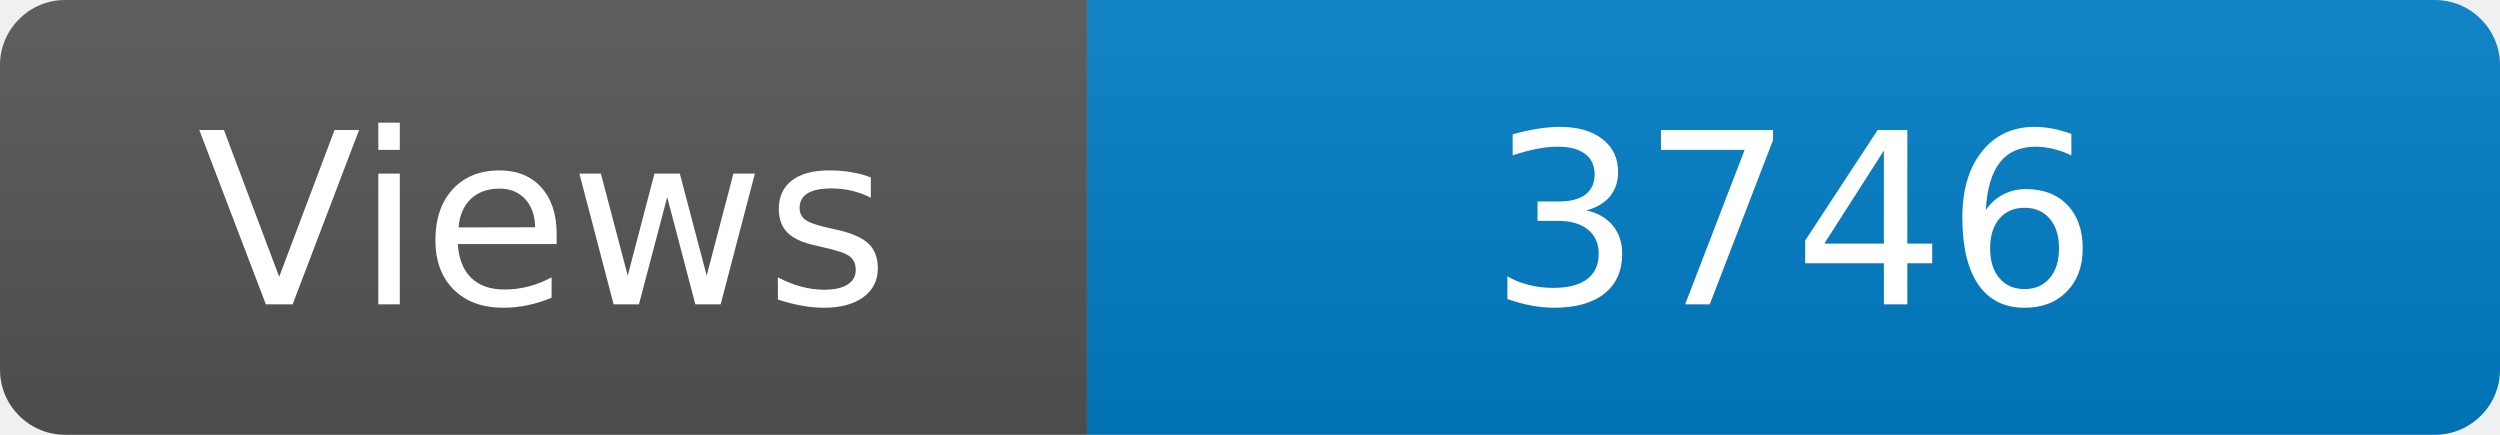
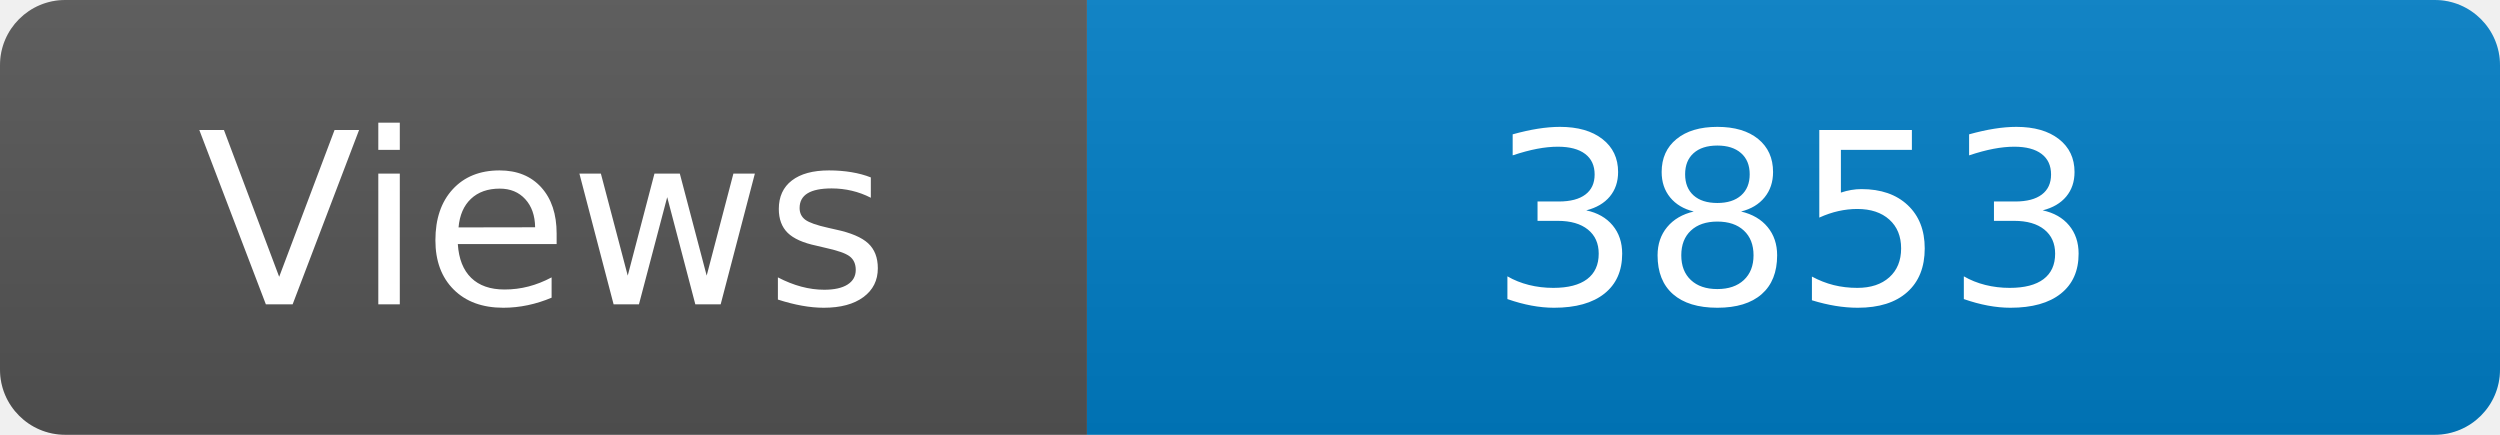
<svg xmlns="http://www.w3.org/2000/svg" width="115" height="20" role="img" aria-label="Maintained?: yes">
  <linearGradient id="s" x2="0" y2="100%">
    <stop offset="0" stop-color="#bbb" stop-opacity=".1" />
    <stop offset="1" stop-opacity=".1" />
  </linearGradient>
  <clipPath id="r">
    <rect width="115" height="20" rx="3" fill="#fff" />
  </clipPath>
  <g clip-path="url(#r)">
    <rect width="50" height="20" fill="#555" />
    <rect x="50" width="160" height="20" fill="#007ec6" />
    <rect width="115" height="20" fill="url(#s)" />
  </g>
  <g fill="#fff" text-anchor="middle" font-family="Verdana,Geneva,DejaVu Sans,sans-serif" font-size="110">
    <text x="250" y="140" transform="scale(.1)" fill="#fff">Views</text>
-     <text x="825" y="140" transform="scale(.1)" fill="#fff">3746</text>
+     <text x="825" y="140" transform="scale(.1)" fill="#fff">3853</text>
  </g>
</svg>
